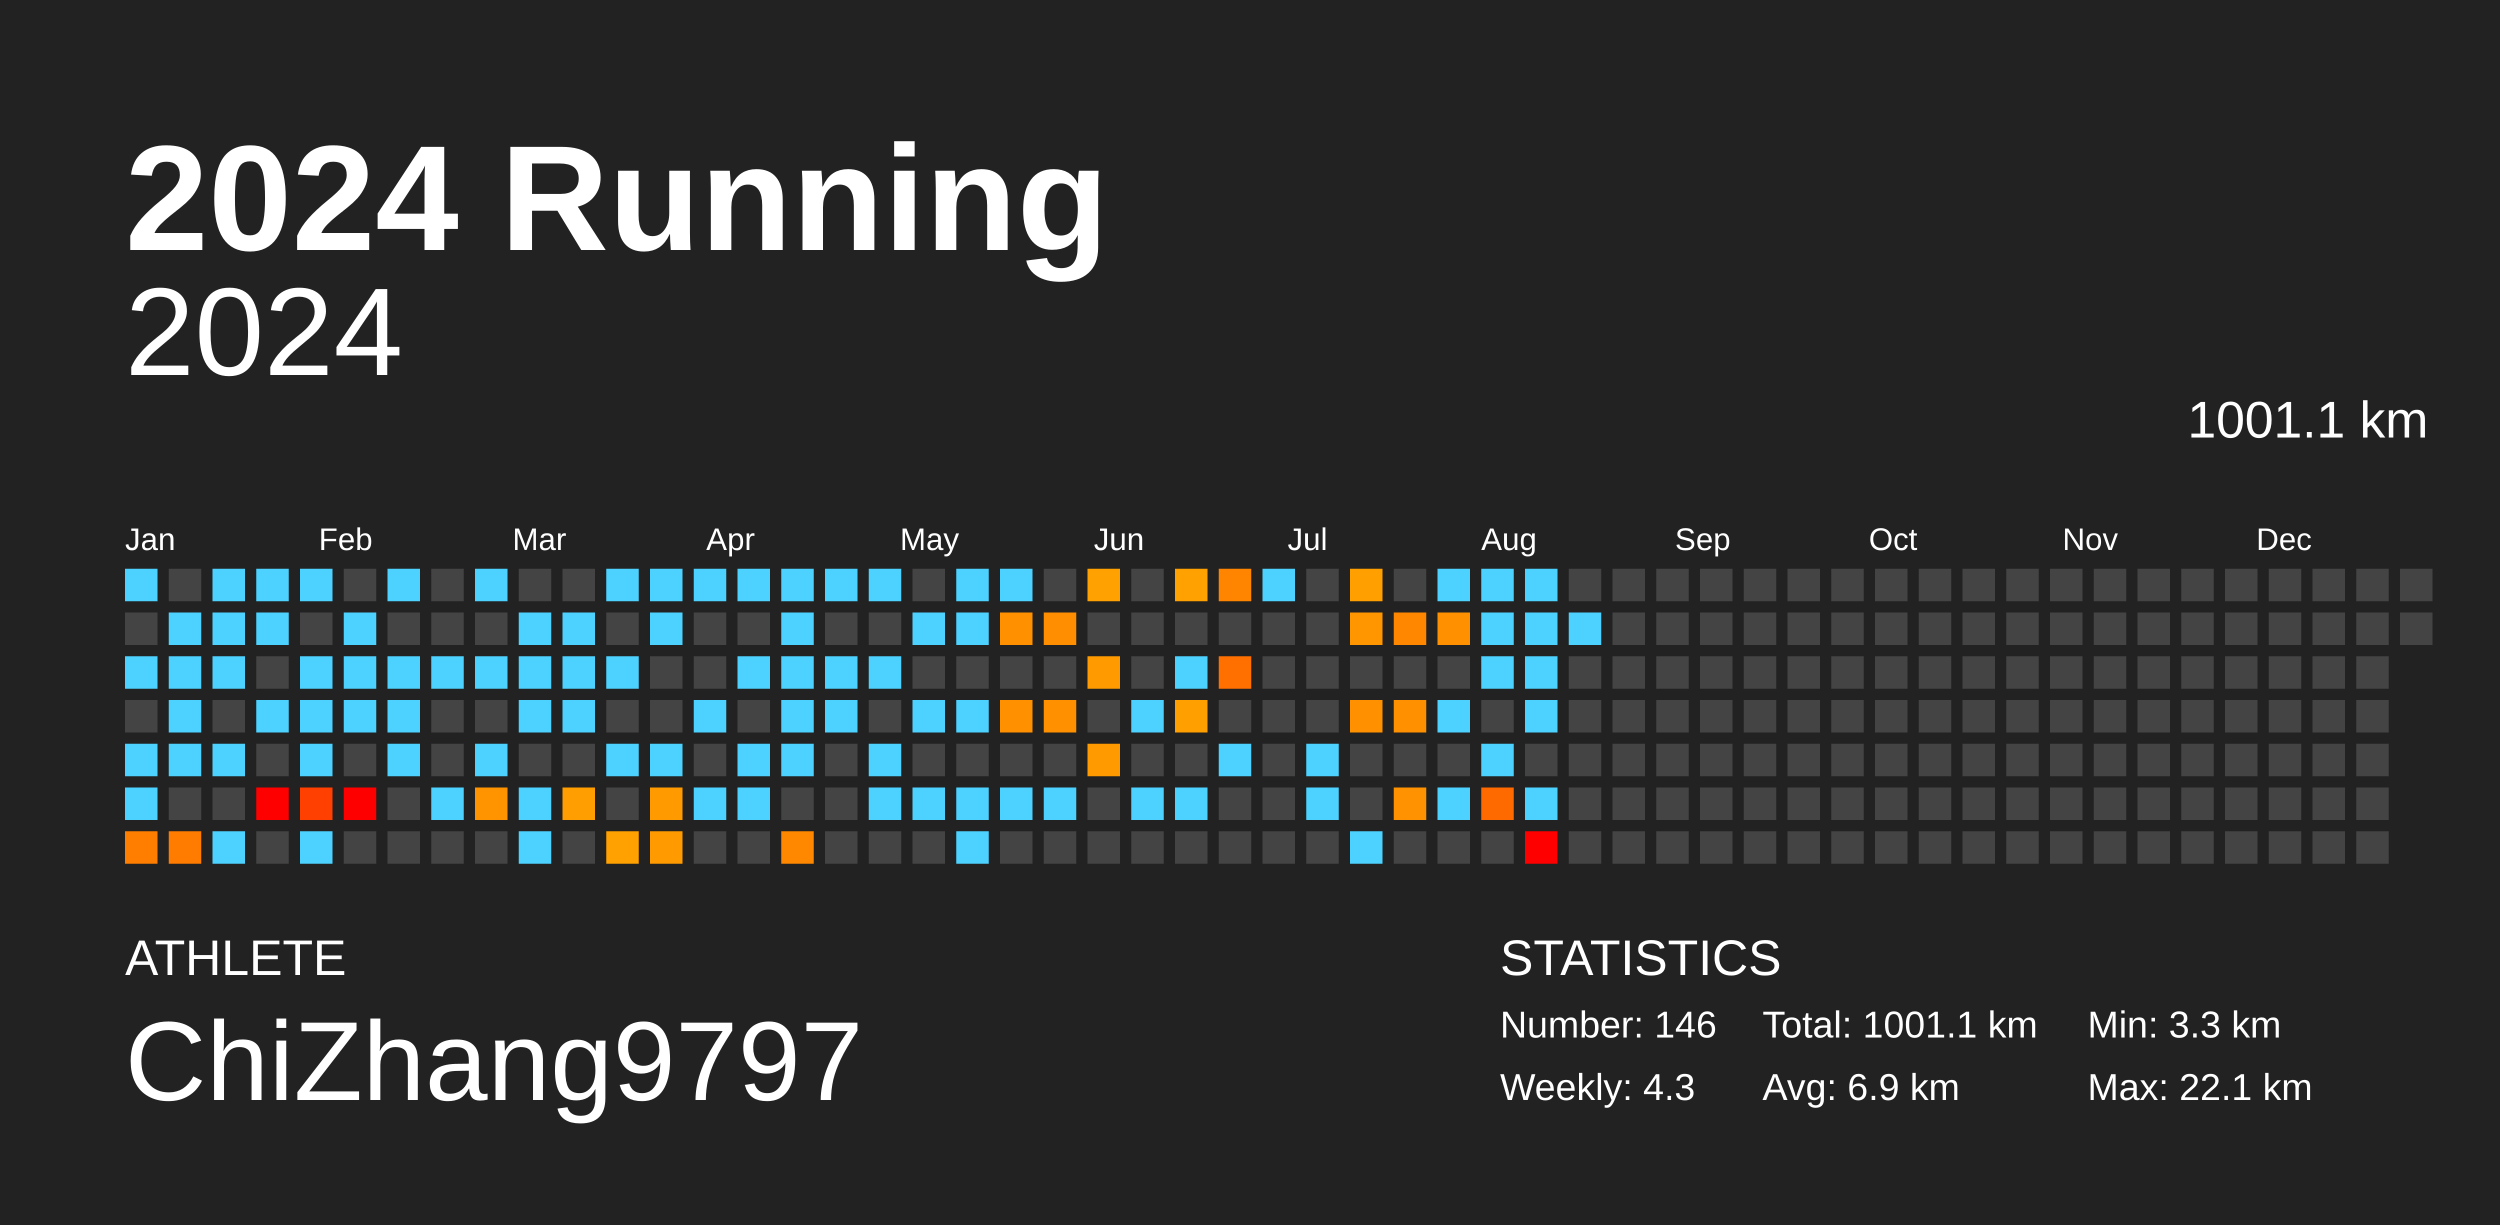
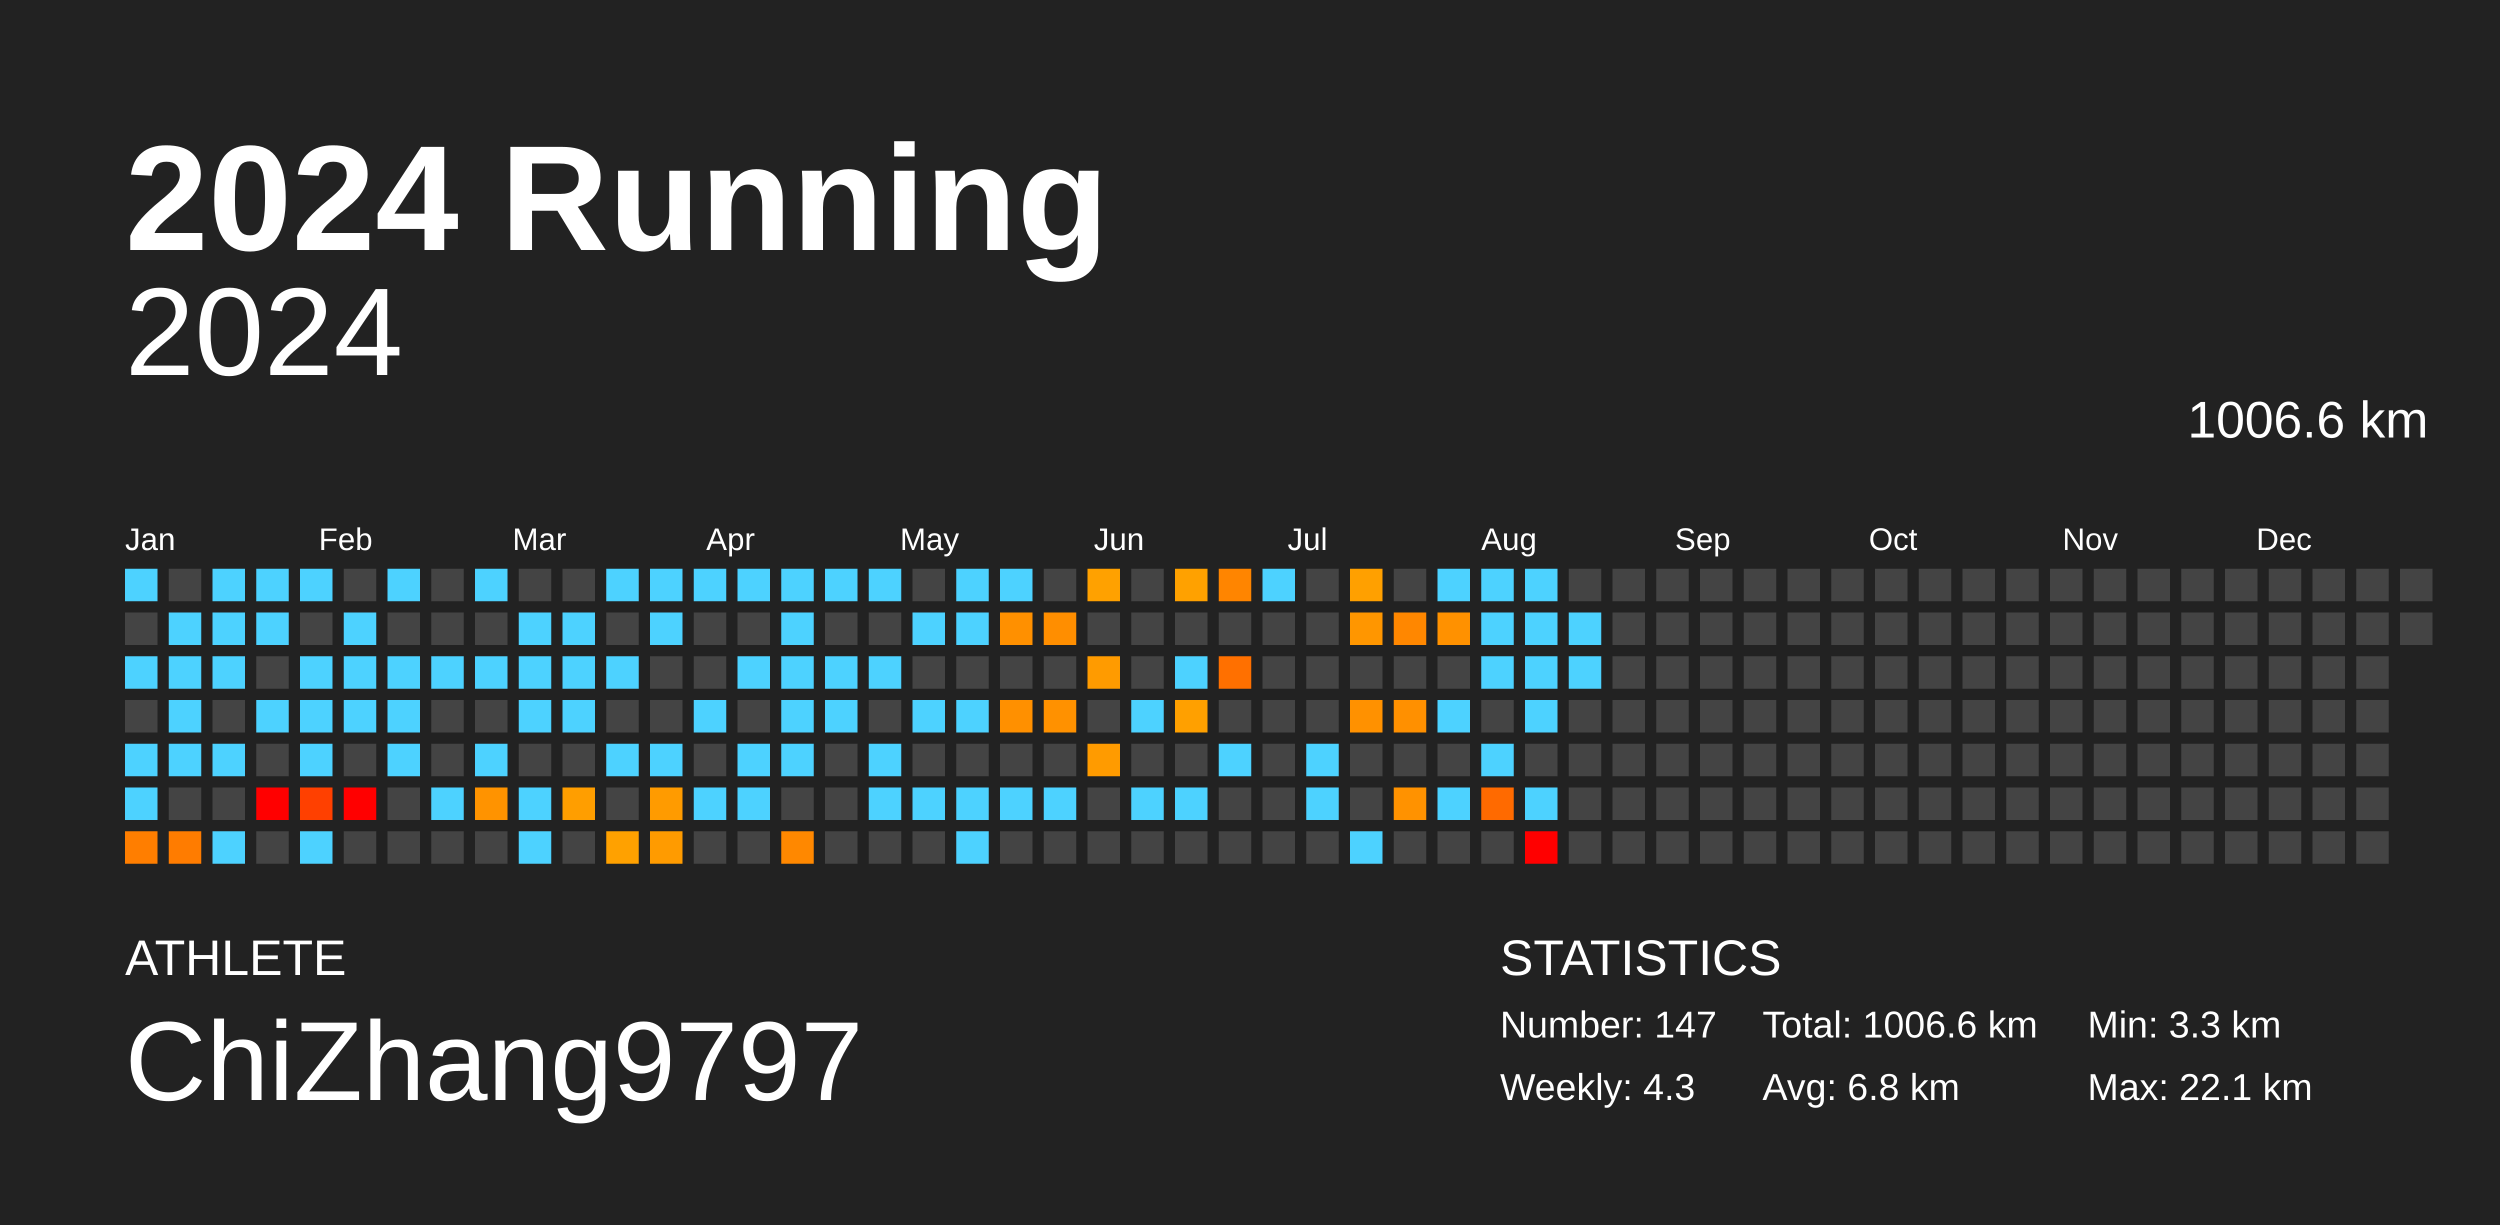
<svg xmlns="http://www.w3.org/2000/svg" baseProfile="full" height="98mm" version="1.1" viewBox="0,0,200,98" width="200mm">
  <defs />
  <rect fill="#222222" height="98" width="200" x="0" y="0" />
  <text fill="#FFFFFF" style="font-size:12px; font-family:Arial; font-weight:bold;" x="10" y="20">2024 Running</text>
  <text fill="#FFFFFF" style="font-size:4px; font-family:Arial" x="10" y="78">ATHLETE</text>
  <text fill="#FFFFFF" style="font-size:9px; font-family:Arial" x="10" y="88">ChiZhang9797</text>
  <text fill="#FFFFFF" style="font-size:4px; font-family:Arial" x="120" y="78">STATISTICS</text>
-   <text fill="#FFFFFF" style="font-size:3px; font-family:Arial" x="120" y="83">Number: 146</text>
+   <text fill="#FFFFFF" style="font-size:3px; font-family:Arial" x="120" y="83">Number: 147</text>
  <text fill="#FFFFFF" style="font-size:3px; font-family:Arial" x="120" y="88">Weekly: 4.3</text>
-   <text fill="#FFFFFF" style="font-size:3px; font-family:Arial" x="141" y="83">Total: 1001.1 km</text>
-   <text fill="#FFFFFF" style="font-size:3px; font-family:Arial" x="141" y="88">Avg: 6.9 km</text>
+   <text fill="#FFFFFF" style="font-size:3px; font-family:Arial" x="141" y="83">Total: 1006.6 km</text>
+   <text fill="#FFFFFF" style="font-size:3px; font-family:Arial" x="141" y="88">Avg: 6.8 km</text>
  <text fill="#FFFFFF" style="font-size:3px; font-family:Arial" x="167" y="83">Min: 3.3 km</text>
  <text fill="#FFFFFF" style="font-size:3px; font-family:Arial" x="167" y="88">Max: 22.1 km</text>
  <text alignment-baseline="hanging" fill="#FFFFFF" style="font-size:10.0px; font-family:Arial;" x="10" y="30">2024</text>
-   <text alignment-baseline="hanging" fill="#FFFFFF" style="font-size:4.125px; font-family:Arial;" x="175" y="35">1001.1 km</text>
+   <text alignment-baseline="hanging" fill="#FFFFFF" style="font-size:4.125px; font-family:Arial;" x="175" y="35">1006.6 km</text>
  <text fill="#FFFFFF" style="font-size:2.5px; font-family:Arial" x="10.0" y="44">Jan</text>
  <text fill="#FFFFFF" style="font-size:2.5px; font-family:Arial" x="25.5" y="44">Feb</text>
  <text fill="#FFFFFF" style="font-size:2.5px; font-family:Arial" x="41.0" y="44">Mar</text>
  <text fill="#FFFFFF" style="font-size:2.5px; font-family:Arial" x="56.5" y="44">Apr</text>
  <text fill="#FFFFFF" style="font-size:2.5px; font-family:Arial" x="72.0" y="44">May</text>
  <text fill="#FFFFFF" style="font-size:2.5px; font-family:Arial" x="87.5" y="44">Jun</text>
  <text fill="#FFFFFF" style="font-size:2.5px; font-family:Arial" x="103.0" y="44">Jul</text>
  <text fill="#FFFFFF" style="font-size:2.5px; font-family:Arial" x="118.5" y="44">Aug</text>
  <text fill="#FFFFFF" style="font-size:2.5px; font-family:Arial" x="134.0" y="44">Sep</text>
  <text fill="#FFFFFF" style="font-size:2.5px; font-family:Arial" x="149.5" y="44">Oct</text>
  <text fill="#FFFFFF" style="font-size:2.5px; font-family:Arial" x="165.0" y="44">Nov</text>
  <text fill="#FFFFFF" style="font-size:2.5px; font-family:Arial" x="180.5" y="44">Dec</text>
  <rect fill="#4dd2ff" height="2.6" width="2.6" x="10.0" y="45.5" />
  <rect fill="#444444" height="2.6" width="2.6" x="10.0" y="49.0" />
  <rect fill="#4dd2ff" height="2.6" width="2.6" x="10.0" y="52.5" />
  <rect fill="#444444" height="2.6" width="2.6" x="10.0" y="56.0" />
  <rect fill="#4dd2ff" height="2.6" width="2.6" x="10.0" y="59.5" />
  <rect fill="#4dd2ff" height="2.6" width="2.6" x="10.0" y="63.0" />
  <rect fill="#ff7e00" height="2.6" width="2.6" x="10.0" y="66.5" />
  <rect fill="#444444" height="2.6" width="2.6" x="13.5" y="45.5" />
  <rect fill="#4dd2ff" height="2.6" width="2.6" x="13.5" y="49.0" />
  <rect fill="#4dd2ff" height="2.6" width="2.6" x="13.5" y="52.5" />
  <rect fill="#4dd2ff" height="2.6" width="2.6" x="13.5" y="56.0" />
  <rect fill="#4dd2ff" height="2.6" width="2.6" x="13.5" y="59.5" />
  <rect fill="#444444" height="2.6" width="2.6" x="13.5" y="63.0" />
  <rect fill="#ff7c00" height="2.6" width="2.6" x="13.5" y="66.5" />
  <rect fill="#4dd2ff" height="2.6" width="2.6" x="17.0" y="45.5" />
  <rect fill="#4dd2ff" height="2.6" width="2.6" x="17.0" y="49.0" />
  <rect fill="#4dd2ff" height="2.6" width="2.6" x="17.0" y="52.5" />
  <rect fill="#444444" height="2.6" width="2.6" x="17.0" y="56.0" />
  <rect fill="#4dd2ff" height="2.6" width="2.6" x="17.0" y="59.5" />
  <rect fill="#444444" height="2.6" width="2.6" x="17.0" y="63.0" />
  <rect fill="#4dd2ff" height="2.6" width="2.6" x="17.0" y="66.5" />
  <rect fill="#4dd2ff" height="2.6" width="2.6" x="20.5" y="45.5" />
  <rect fill="#4dd2ff" height="2.6" width="2.6" x="20.5" y="49.0" />
  <rect fill="#444444" height="2.6" width="2.6" x="20.5" y="52.5" />
  <rect fill="#4dd2ff" height="2.6" width="2.6" x="20.5" y="56.0" />
  <rect fill="#444444" height="2.6" width="2.6" x="20.5" y="59.5" />
  <rect fill="red" height="2.6" width="2.6" x="20.5" y="63.0" />
  <rect fill="#444444" height="2.6" width="2.6" x="20.5" y="66.5" />
  <rect fill="#4dd2ff" height="2.6" width="2.6" x="24.0" y="45.5" />
  <rect fill="#444444" height="2.6" width="2.6" x="24.0" y="49.0" />
  <rect fill="#4dd2ff" height="2.6" width="2.6" x="24.0" y="52.5" />
  <rect fill="#4dd2ff" height="2.6" width="2.6" x="24.0" y="56.0" />
  <rect fill="#4dd2ff" height="2.6" width="2.6" x="24.0" y="59.5" />
  <rect fill="#ff4000" height="2.6" width="2.6" x="24.0" y="63.0" />
  <rect fill="#4dd2ff" height="2.6" width="2.6" x="24.0" y="66.5" />
  <rect fill="#444444" height="2.6" width="2.6" x="27.5" y="45.5" />
  <rect fill="#4dd2ff" height="2.6" width="2.6" x="27.5" y="49.0" />
  <rect fill="#4dd2ff" height="2.6" width="2.6" x="27.5" y="52.5" />
  <rect fill="#4dd2ff" height="2.6" width="2.6" x="27.5" y="56.0" />
  <rect fill="#444444" height="2.6" width="2.6" x="27.5" y="59.5" />
  <rect fill="red" height="2.6" width="2.6" x="27.5" y="63.0" />
  <rect fill="#444444" height="2.6" width="2.6" x="27.5" y="66.5" />
  <rect fill="#4dd2ff" height="2.6" width="2.6" x="31.0" y="45.5" />
  <rect fill="#444444" height="2.6" width="2.6" x="31.0" y="49.0" />
  <rect fill="#4dd2ff" height="2.6" width="2.6" x="31.0" y="52.5" />
  <rect fill="#4dd2ff" height="2.6" width="2.6" x="31.0" y="56.0" />
  <rect fill="#4dd2ff" height="2.6" width="2.6" x="31.0" y="59.5" />
  <rect fill="#444444" height="2.6" width="2.6" x="31.0" y="63.0" />
  <rect fill="#444444" height="2.6" width="2.6" x="31.0" y="66.5" />
  <rect fill="#444444" height="2.6" width="2.6" x="34.5" y="45.5" />
  <rect fill="#444444" height="2.6" width="2.6" x="34.5" y="49.0" />
  <rect fill="#4dd2ff" height="2.6" width="2.6" x="34.5" y="52.5" />
  <rect fill="#444444" height="2.6" width="2.6" x="34.5" y="56.0" />
  <rect fill="#444444" height="2.6" width="2.6" x="34.5" y="59.5" />
  <rect fill="#4dd2ff" height="2.6" width="2.6" x="34.5" y="63.0" />
  <rect fill="#444444" height="2.6" width="2.6" x="34.5" y="66.5" />
  <rect fill="#4dd2ff" height="2.6" width="2.6" x="38.0" y="45.5" />
  <rect fill="#444444" height="2.6" width="2.6" x="38.0" y="49.0" />
  <rect fill="#4dd2ff" height="2.6" width="2.6" x="38.0" y="52.5" />
  <rect fill="#444444" height="2.6" width="2.6" x="38.0" y="56.0" />
  <rect fill="#4dd2ff" height="2.6" width="2.6" x="38.0" y="59.5" />
  <rect fill="#ff9300" height="2.6" width="2.6" x="38.0" y="63.0" />
  <rect fill="#444444" height="2.6" width="2.6" x="38.0" y="66.5" />
  <rect fill="#444444" height="2.6" width="2.6" x="41.5" y="45.5" />
  <rect fill="#4dd2ff" height="2.6" width="2.6" x="41.5" y="49.0" />
  <rect fill="#4dd2ff" height="2.6" width="2.6" x="41.5" y="52.5" />
  <rect fill="#4dd2ff" height="2.6" width="2.6" x="41.5" y="56.0" />
  <rect fill="#444444" height="2.6" width="2.6" x="41.5" y="59.5" />
  <rect fill="#4dd2ff" height="2.6" width="2.6" x="41.5" y="63.0" />
  <rect fill="#4dd2ff" height="2.6" width="2.6" x="41.5" y="66.5" />
  <rect fill="#444444" height="2.6" width="2.6" x="45.0" y="45.5" />
  <rect fill="#4dd2ff" height="2.6" width="2.6" x="45.0" y="49.0" />
  <rect fill="#4dd2ff" height="2.6" width="2.6" x="45.0" y="52.5" />
  <rect fill="#4dd2ff" height="2.6" width="2.6" x="45.0" y="56.0" />
  <rect fill="#444444" height="2.6" width="2.6" x="45.0" y="59.5" />
  <rect fill="#ff9e00" height="2.6" width="2.6" x="45.0" y="63.0" />
  <rect fill="#444444" height="2.6" width="2.6" x="45.0" y="66.5" />
  <rect fill="#4dd2ff" height="2.6" width="2.6" x="48.5" y="45.5" />
  <rect fill="#444444" height="2.6" width="2.6" x="48.5" y="49.0" />
  <rect fill="#4dd2ff" height="2.6" width="2.6" x="48.5" y="52.5" />
  <rect fill="#444444" height="2.6" width="2.6" x="48.5" y="56.0" />
  <rect fill="#4dd2ff" height="2.6" width="2.6" x="48.5" y="59.5" />
  <rect fill="#444444" height="2.6" width="2.6" x="48.5" y="63.0" />
  <rect fill="#ffa100" height="2.6" width="2.6" x="48.5" y="66.5" />
  <rect fill="#4dd2ff" height="2.6" width="2.6" x="52.0" y="45.5" />
  <rect fill="#4dd2ff" height="2.6" width="2.6" x="52.0" y="49.0" />
  <rect fill="#444444" height="2.6" width="2.6" x="52.0" y="52.5" />
  <rect fill="#444444" height="2.6" width="2.6" x="52.0" y="56.0" />
  <rect fill="#4dd2ff" height="2.6" width="2.6" x="52.0" y="59.5" />
  <rect fill="#ff9b00" height="2.6" width="2.6" x="52.0" y="63.0" />
  <rect fill="#ff9b00" height="2.6" width="2.6" x="52.0" y="66.5" />
  <rect fill="#4dd2ff" height="2.6" width="2.6" x="55.5" y="45.5" />
  <rect fill="#444444" height="2.6" width="2.6" x="55.5" y="49.0" />
  <rect fill="#444444" height="2.6" width="2.6" x="55.5" y="52.5" />
  <rect fill="#4dd2ff" height="2.6" width="2.6" x="55.5" y="56.0" />
  <rect fill="#444444" height="2.6" width="2.6" x="55.5" y="59.5" />
  <rect fill="#4dd2ff" height="2.6" width="2.6" x="55.5" y="63.0" />
  <rect fill="#444444" height="2.6" width="2.6" x="55.5" y="66.5" />
  <rect fill="#4dd2ff" height="2.6" width="2.6" x="59.0" y="45.5" />
  <rect fill="#444444" height="2.6" width="2.6" x="59.0" y="49.0" />
  <rect fill="#4dd2ff" height="2.6" width="2.6" x="59.0" y="52.5" />
  <rect fill="#444444" height="2.6" width="2.6" x="59.0" y="56.0" />
  <rect fill="#4dd2ff" height="2.6" width="2.6" x="59.0" y="59.5" />
  <rect fill="#4dd2ff" height="2.6" width="2.6" x="59.0" y="63.0" />
  <rect fill="#444444" height="2.6" width="2.6" x="59.0" y="66.5" />
  <rect fill="#4dd2ff" height="2.6" width="2.6" x="62.5" y="45.5" />
  <rect fill="#4dd2ff" height="2.6" width="2.6" x="62.5" y="49.0" />
  <rect fill="#4dd2ff" height="2.6" width="2.6" x="62.5" y="52.5" />
  <rect fill="#4dd2ff" height="2.6" width="2.6" x="62.5" y="56.0" />
  <rect fill="#4dd2ff" height="2.6" width="2.6" x="62.5" y="59.5" />
  <rect fill="#444444" height="2.6" width="2.6" x="62.5" y="63.0" />
  <rect fill="#ff8800" height="2.6" width="2.6" x="62.5" y="66.5" />
  <rect fill="#4dd2ff" height="2.6" width="2.6" x="66.0" y="45.5" />
  <rect fill="#444444" height="2.6" width="2.6" x="66.0" y="49.0" />
  <rect fill="#4dd2ff" height="2.6" width="2.6" x="66.0" y="52.5" />
  <rect fill="#4dd2ff" height="2.6" width="2.6" x="66.0" y="56.0" />
  <rect fill="#444444" height="2.6" width="2.6" x="66.0" y="59.5" />
  <rect fill="#444444" height="2.6" width="2.6" x="66.0" y="63.0" />
  <rect fill="#444444" height="2.6" width="2.6" x="66.0" y="66.5" />
  <rect fill="#4dd2ff" height="2.6" width="2.6" x="69.5" y="45.5" />
  <rect fill="#444444" height="2.6" width="2.6" x="69.5" y="49.0" />
  <rect fill="#4dd2ff" height="2.6" width="2.6" x="69.5" y="52.5" />
  <rect fill="#444444" height="2.6" width="2.6" x="69.5" y="56.0" />
  <rect fill="#4dd2ff" height="2.6" width="2.6" x="69.5" y="59.5" />
  <rect fill="#4dd2ff" height="2.6" width="2.6" x="69.5" y="63.0" />
  <rect fill="#444444" height="2.6" width="2.6" x="69.5" y="66.5" />
  <rect fill="#444444" height="2.6" width="2.6" x="73.0" y="45.5" />
  <rect fill="#4dd2ff" height="2.6" width="2.6" x="73.0" y="49.0" />
  <rect fill="#444444" height="2.6" width="2.6" x="73.0" y="52.5" />
  <rect fill="#4dd2ff" height="2.6" width="2.6" x="73.0" y="56.0" />
  <rect fill="#444444" height="2.6" width="2.6" x="73.0" y="59.5" />
  <rect fill="#4dd2ff" height="2.6" width="2.6" x="73.0" y="63.0" />
  <rect fill="#444444" height="2.6" width="2.6" x="73.0" y="66.5" />
  <rect fill="#4dd2ff" height="2.6" width="2.6" x="76.5" y="45.5" />
  <rect fill="#4dd2ff" height="2.6" width="2.6" x="76.5" y="49.0" />
  <rect fill="#444444" height="2.6" width="2.6" x="76.5" y="52.5" />
  <rect fill="#4dd2ff" height="2.6" width="2.6" x="76.5" y="56.0" />
  <rect fill="#444444" height="2.6" width="2.6" x="76.5" y="59.5" />
  <rect fill="#4dd2ff" height="2.6" width="2.6" x="76.5" y="63.0" />
  <rect fill="#4dd2ff" height="2.6" width="2.6" x="76.5" y="66.5" />
  <rect fill="#4dd2ff" height="2.6" width="2.6" x="80.0" y="45.5" />
  <rect fill="#ff9000" height="2.6" width="2.6" x="80.0" y="49.0" />
  <rect fill="#444444" height="2.6" width="2.6" x="80.0" y="52.5" />
  <rect fill="#ff9000" height="2.6" width="2.6" x="80.0" y="56.0" />
  <rect fill="#444444" height="2.6" width="2.6" x="80.0" y="59.5" />
  <rect fill="#4dd2ff" height="2.6" width="2.6" x="80.0" y="63.0" />
  <rect fill="#444444" height="2.6" width="2.6" x="80.0" y="66.5" />
  <rect fill="#444444" height="2.6" width="2.6" x="83.5" y="45.5" />
  <rect fill="#ff8e00" height="2.6" width="2.6" x="83.5" y="49.0" />
  <rect fill="#444444" height="2.6" width="2.6" x="83.5" y="52.5" />
  <rect fill="#ff9100" height="2.6" width="2.6" x="83.5" y="56.0" />
  <rect fill="#444444" height="2.6" width="2.6" x="83.5" y="59.5" />
  <rect fill="#4dd2ff" height="2.6" width="2.6" x="83.5" y="63.0" />
  <rect fill="#444444" height="2.6" width="2.6" x="83.5" y="66.5" />
  <rect fill="#ffa100" height="2.6" width="2.6" x="87.0" y="45.5" />
  <rect fill="#444444" height="2.6" width="2.6" x="87.0" y="49.0" />
  <rect fill="#ff9b00" height="2.6" width="2.6" x="87.0" y="52.5" />
  <rect fill="#444444" height="2.6" width="2.6" x="87.0" y="56.0" />
  <rect fill="#ff9b00" height="2.6" width="2.6" x="87.0" y="59.5" />
  <rect fill="#444444" height="2.6" width="2.6" x="87.0" y="63.0" />
  <rect fill="#444444" height="2.6" width="2.6" x="87.0" y="66.5" />
  <rect fill="#444444" height="2.6" width="2.6" x="90.5" y="45.5" />
  <rect fill="#444444" height="2.6" width="2.6" x="90.5" y="49.0" />
  <rect fill="#444444" height="2.6" width="2.6" x="90.5" y="52.5" />
  <rect fill="#4dd2ff" height="2.6" width="2.6" x="90.5" y="56.0" />
  <rect fill="#444444" height="2.6" width="2.6" x="90.5" y="59.5" />
  <rect fill="#4dd2ff" height="2.6" width="2.6" x="90.5" y="63.0" />
  <rect fill="#444444" height="2.6" width="2.6" x="90.5" y="66.5" />
  <rect fill="#ffa100" height="2.6" width="2.6" x="94.0" y="45.5" />
  <rect fill="#444444" height="2.6" width="2.6" x="94.0" y="49.0" />
  <rect fill="#4dd2ff" height="2.6" width="2.6" x="94.0" y="52.5" />
  <rect fill="#ffa000" height="2.6" width="2.6" x="94.0" y="56.0" />
  <rect fill="#444444" height="2.6" width="2.6" x="94.0" y="59.5" />
  <rect fill="#4dd2ff" height="2.6" width="2.6" x="94.0" y="63.0" />
  <rect fill="#444444" height="2.6" width="2.6" x="94.0" y="66.5" />
  <rect fill="#ff8500" height="2.6" width="2.6" x="97.5" y="45.5" />
  <rect fill="#444444" height="2.6" width="2.6" x="97.5" y="49.0" />
  <rect fill="#ff7000" height="2.6" width="2.6" x="97.5" y="52.5" />
  <rect fill="#444444" height="2.6" width="2.6" x="97.5" y="56.0" />
  <rect fill="#4dd2ff" height="2.6" width="2.6" x="97.5" y="59.5" />
  <rect fill="#444444" height="2.6" width="2.6" x="97.5" y="63.0" />
  <rect fill="#444444" height="2.6" width="2.6" x="97.5" y="66.5" />
  <rect fill="#4dd2ff" height="2.6" width="2.6" x="101.0" y="45.5" />
  <rect fill="#444444" height="2.6" width="2.6" x="101.0" y="49.0" />
  <rect fill="#444444" height="2.6" width="2.6" x="101.0" y="52.5" />
  <rect fill="#444444" height="2.6" width="2.6" x="101.0" y="56.0" />
  <rect fill="#444444" height="2.6" width="2.6" x="101.0" y="59.5" />
  <rect fill="#444444" height="2.6" width="2.6" x="101.0" y="63.0" />
  <rect fill="#444444" height="2.6" width="2.6" x="101.0" y="66.5" />
  <rect fill="#444444" height="2.6" width="2.6" x="104.5" y="45.5" />
  <rect fill="#444444" height="2.6" width="2.6" x="104.5" y="49.0" />
  <rect fill="#444444" height="2.6" width="2.6" x="104.5" y="52.5" />
  <rect fill="#444444" height="2.6" width="2.6" x="104.5" y="56.0" />
  <rect fill="#4dd2ff" height="2.6" width="2.6" x="104.5" y="59.5" />
  <rect fill="#4dd2ff" height="2.6" width="2.6" x="104.5" y="63.0" />
  <rect fill="#444444" height="2.6" width="2.6" x="104.5" y="66.5" />
  <rect fill="#ffa000" height="2.6" width="2.6" x="108.0" y="45.5" />
  <rect fill="#ff9600" height="2.6" width="2.6" x="108.0" y="49.0" />
  <rect fill="#444444" height="2.6" width="2.6" x="108.0" y="52.5" />
  <rect fill="#ff9100" height="2.6" width="2.6" x="108.0" y="56.0" />
  <rect fill="#444444" height="2.6" width="2.6" x="108.0" y="59.5" />
  <rect fill="#444444" height="2.6" width="2.6" x="108.0" y="63.0" />
  <rect fill="#4dd2ff" height="2.6" width="2.6" x="108.0" y="66.5" />
  <rect fill="#444444" height="2.6" width="2.6" x="111.5" y="45.5" />
  <rect fill="#ff8700" height="2.6" width="2.6" x="111.5" y="49.0" />
  <rect fill="#444444" height="2.6" width="2.6" x="111.5" y="52.5" />
  <rect fill="#ff9000" height="2.6" width="2.6" x="111.5" y="56.0" />
  <rect fill="#444444" height="2.6" width="2.6" x="111.5" y="59.5" />
  <rect fill="#ff9200" height="2.6" width="2.6" x="111.5" y="63.0" />
  <rect fill="#444444" height="2.6" width="2.6" x="111.5" y="66.5" />
  <rect fill="#4dd2ff" height="2.6" width="2.6" x="115.0" y="45.5" />
  <rect fill="#ff9100" height="2.6" width="2.6" x="115.0" y="49.0" />
  <rect fill="#444444" height="2.6" width="2.6" x="115.0" y="52.5" />
  <rect fill="#4dd2ff" height="2.6" width="2.6" x="115.0" y="56.0" />
  <rect fill="#444444" height="2.6" width="2.6" x="115.0" y="59.5" />
  <rect fill="#4dd2ff" height="2.6" width="2.6" x="115.0" y="63.0" />
  <rect fill="#444444" height="2.6" width="2.6" x="115.0" y="66.5" />
  <rect fill="#4dd2ff" height="2.6" width="2.6" x="118.5" y="45.5" />
  <rect fill="#4dd2ff" height="2.6" width="2.6" x="118.5" y="49.0" />
  <rect fill="#4dd2ff" height="2.6" width="2.6" x="118.5" y="52.5" />
  <rect fill="#444444" height="2.6" width="2.6" x="118.5" y="56.0" />
  <rect fill="#4dd2ff" height="2.6" width="2.6" x="118.5" y="59.5" />
  <rect fill="#ff6a00" height="2.6" width="2.6" x="118.5" y="63.0" />
  <rect fill="#444444" height="2.6" width="2.6" x="118.5" y="66.5" />
  <rect fill="#4dd2ff" height="2.6" width="2.6" x="122.0" y="45.5" />
  <rect fill="#4dd2ff" height="2.6" width="2.6" x="122.0" y="49.0" />
  <rect fill="#4dd2ff" height="2.6" width="2.6" x="122.0" y="52.5" />
  <rect fill="#4dd2ff" height="2.6" width="2.6" x="122.0" y="56.0" />
  <rect fill="#444444" height="2.6" width="2.6" x="122.0" y="59.5" />
  <rect fill="#4dd2ff" height="2.6" width="2.6" x="122.0" y="63.0" />
  <rect fill="red" height="2.6" width="2.6" x="122.0" y="66.5" />
  <rect fill="#444444" height="2.6" width="2.6" x="125.5" y="45.5" />
  <rect fill="#4dd2ff" height="2.6" width="2.6" x="125.5" y="49.0" />
-   <rect fill="#444444" height="2.6" width="2.6" x="125.5" y="52.5" />
+   <rect fill="#4dd2ff" height="2.6" width="2.6" x="125.5" y="52.5" />
  <rect fill="#444444" height="2.6" width="2.6" x="125.5" y="56.0" />
  <rect fill="#444444" height="2.6" width="2.6" x="125.5" y="59.5" />
  <rect fill="#444444" height="2.6" width="2.6" x="125.5" y="63.0" />
  <rect fill="#444444" height="2.6" width="2.6" x="125.5" y="66.5" />
  <rect fill="#444444" height="2.6" width="2.6" x="129.0" y="45.5" />
  <rect fill="#444444" height="2.6" width="2.6" x="129.0" y="49.0" />
  <rect fill="#444444" height="2.6" width="2.6" x="129.0" y="52.5" />
  <rect fill="#444444" height="2.6" width="2.6" x="129.0" y="56.0" />
  <rect fill="#444444" height="2.6" width="2.6" x="129.0" y="59.5" />
  <rect fill="#444444" height="2.6" width="2.6" x="129.0" y="63.0" />
  <rect fill="#444444" height="2.6" width="2.6" x="129.0" y="66.5" />
  <rect fill="#444444" height="2.6" width="2.6" x="132.5" y="45.5" />
  <rect fill="#444444" height="2.6" width="2.6" x="132.5" y="49.0" />
  <rect fill="#444444" height="2.6" width="2.6" x="132.5" y="52.5" />
  <rect fill="#444444" height="2.6" width="2.6" x="132.5" y="56.0" />
  <rect fill="#444444" height="2.6" width="2.6" x="132.5" y="59.5" />
  <rect fill="#444444" height="2.6" width="2.6" x="132.5" y="63.0" />
  <rect fill="#444444" height="2.6" width="2.6" x="132.5" y="66.5" />
  <rect fill="#444444" height="2.6" width="2.6" x="136.0" y="45.5" />
  <rect fill="#444444" height="2.6" width="2.6" x="136.0" y="49.0" />
  <rect fill="#444444" height="2.6" width="2.6" x="136.0" y="52.5" />
  <rect fill="#444444" height="2.6" width="2.6" x="136.0" y="56.0" />
  <rect fill="#444444" height="2.6" width="2.6" x="136.0" y="59.5" />
  <rect fill="#444444" height="2.6" width="2.6" x="136.0" y="63.0" />
  <rect fill="#444444" height="2.6" width="2.6" x="136.0" y="66.5" />
  <rect fill="#444444" height="2.6" width="2.6" x="139.5" y="45.5" />
  <rect fill="#444444" height="2.6" width="2.6" x="139.5" y="49.0" />
  <rect fill="#444444" height="2.6" width="2.6" x="139.5" y="52.5" />
  <rect fill="#444444" height="2.6" width="2.6" x="139.5" y="56.0" />
  <rect fill="#444444" height="2.6" width="2.6" x="139.5" y="59.5" />
  <rect fill="#444444" height="2.6" width="2.6" x="139.5" y="63.0" />
  <rect fill="#444444" height="2.6" width="2.6" x="139.5" y="66.5" />
  <rect fill="#444444" height="2.6" width="2.6" x="143.0" y="45.5" />
  <rect fill="#444444" height="2.6" width="2.6" x="143.0" y="49.0" />
  <rect fill="#444444" height="2.6" width="2.6" x="143.0" y="52.5" />
  <rect fill="#444444" height="2.6" width="2.6" x="143.0" y="56.0" />
  <rect fill="#444444" height="2.6" width="2.6" x="143.0" y="59.5" />
  <rect fill="#444444" height="2.6" width="2.6" x="143.0" y="63.0" />
  <rect fill="#444444" height="2.6" width="2.6" x="143.0" y="66.5" />
  <rect fill="#444444" height="2.6" width="2.6" x="146.5" y="45.5" />
  <rect fill="#444444" height="2.6" width="2.6" x="146.5" y="49.0" />
  <rect fill="#444444" height="2.6" width="2.6" x="146.5" y="52.5" />
  <rect fill="#444444" height="2.6" width="2.6" x="146.5" y="56.0" />
  <rect fill="#444444" height="2.6" width="2.6" x="146.5" y="59.5" />
  <rect fill="#444444" height="2.6" width="2.6" x="146.5" y="63.0" />
  <rect fill="#444444" height="2.6" width="2.6" x="146.5" y="66.5" />
  <rect fill="#444444" height="2.6" width="2.6" x="150.0" y="45.5" />
  <rect fill="#444444" height="2.6" width="2.6" x="150.0" y="49.0" />
  <rect fill="#444444" height="2.6" width="2.6" x="150.0" y="52.5" />
  <rect fill="#444444" height="2.6" width="2.6" x="150.0" y="56.0" />
  <rect fill="#444444" height="2.6" width="2.6" x="150.0" y="59.5" />
  <rect fill="#444444" height="2.6" width="2.6" x="150.0" y="63.0" />
  <rect fill="#444444" height="2.6" width="2.6" x="150.0" y="66.5" />
  <rect fill="#444444" height="2.6" width="2.6" x="153.5" y="45.5" />
  <rect fill="#444444" height="2.6" width="2.6" x="153.5" y="49.0" />
  <rect fill="#444444" height="2.6" width="2.6" x="153.5" y="52.5" />
  <rect fill="#444444" height="2.6" width="2.6" x="153.5" y="56.0" />
  <rect fill="#444444" height="2.6" width="2.6" x="153.5" y="59.5" />
  <rect fill="#444444" height="2.6" width="2.6" x="153.5" y="63.0" />
  <rect fill="#444444" height="2.6" width="2.6" x="153.5" y="66.5" />
  <rect fill="#444444" height="2.6" width="2.6" x="157.0" y="45.5" />
  <rect fill="#444444" height="2.6" width="2.6" x="157.0" y="49.0" />
  <rect fill="#444444" height="2.6" width="2.6" x="157.0" y="52.5" />
  <rect fill="#444444" height="2.6" width="2.6" x="157.0" y="56.0" />
  <rect fill="#444444" height="2.6" width="2.6" x="157.0" y="59.5" />
  <rect fill="#444444" height="2.6" width="2.6" x="157.0" y="63.0" />
  <rect fill="#444444" height="2.6" width="2.6" x="157.0" y="66.5" />
  <rect fill="#444444" height="2.6" width="2.6" x="160.5" y="45.5" />
  <rect fill="#444444" height="2.6" width="2.6" x="160.5" y="49.0" />
  <rect fill="#444444" height="2.6" width="2.6" x="160.5" y="52.5" />
  <rect fill="#444444" height="2.6" width="2.6" x="160.5" y="56.0" />
  <rect fill="#444444" height="2.6" width="2.6" x="160.5" y="59.5" />
  <rect fill="#444444" height="2.6" width="2.6" x="160.5" y="63.0" />
  <rect fill="#444444" height="2.6" width="2.6" x="160.5" y="66.5" />
  <rect fill="#444444" height="2.6" width="2.6" x="164.0" y="45.5" />
  <rect fill="#444444" height="2.6" width="2.6" x="164.0" y="49.0" />
  <rect fill="#444444" height="2.6" width="2.6" x="164.0" y="52.5" />
  <rect fill="#444444" height="2.6" width="2.6" x="164.0" y="56.0" />
  <rect fill="#444444" height="2.6" width="2.6" x="164.0" y="59.5" />
  <rect fill="#444444" height="2.6" width="2.6" x="164.0" y="63.0" />
  <rect fill="#444444" height="2.6" width="2.6" x="164.0" y="66.5" />
  <rect fill="#444444" height="2.6" width="2.6" x="167.5" y="45.5" />
  <rect fill="#444444" height="2.6" width="2.6" x="167.5" y="49.0" />
  <rect fill="#444444" height="2.6" width="2.6" x="167.5" y="52.5" />
  <rect fill="#444444" height="2.6" width="2.6" x="167.5" y="56.0" />
  <rect fill="#444444" height="2.6" width="2.6" x="167.5" y="59.5" />
  <rect fill="#444444" height="2.6" width="2.6" x="167.5" y="63.0" />
  <rect fill="#444444" height="2.6" width="2.6" x="167.5" y="66.5" />
  <rect fill="#444444" height="2.6" width="2.6" x="171.0" y="45.5" />
  <rect fill="#444444" height="2.6" width="2.6" x="171.0" y="49.0" />
  <rect fill="#444444" height="2.6" width="2.6" x="171.0" y="52.5" />
  <rect fill="#444444" height="2.6" width="2.6" x="171.0" y="56.0" />
  <rect fill="#444444" height="2.6" width="2.6" x="171.0" y="59.5" />
  <rect fill="#444444" height="2.6" width="2.6" x="171.0" y="63.0" />
  <rect fill="#444444" height="2.6" width="2.6" x="171.0" y="66.5" />
  <rect fill="#444444" height="2.6" width="2.6" x="174.5" y="45.5" />
  <rect fill="#444444" height="2.6" width="2.6" x="174.5" y="49.0" />
  <rect fill="#444444" height="2.6" width="2.6" x="174.5" y="52.5" />
  <rect fill="#444444" height="2.6" width="2.6" x="174.5" y="56.0" />
  <rect fill="#444444" height="2.6" width="2.6" x="174.5" y="59.5" />
  <rect fill="#444444" height="2.6" width="2.6" x="174.5" y="63.0" />
  <rect fill="#444444" height="2.6" width="2.6" x="174.5" y="66.5" />
  <rect fill="#444444" height="2.6" width="2.6" x="178.0" y="45.5" />
  <rect fill="#444444" height="2.6" width="2.6" x="178.0" y="49.0" />
  <rect fill="#444444" height="2.6" width="2.6" x="178.0" y="52.5" />
  <rect fill="#444444" height="2.6" width="2.6" x="178.0" y="56.0" />
  <rect fill="#444444" height="2.6" width="2.6" x="178.0" y="59.5" />
  <rect fill="#444444" height="2.6" width="2.6" x="178.0" y="63.0" />
  <rect fill="#444444" height="2.6" width="2.6" x="178.0" y="66.5" />
  <rect fill="#444444" height="2.6" width="2.6" x="181.5" y="45.5" />
  <rect fill="#444444" height="2.6" width="2.6" x="181.5" y="49.0" />
  <rect fill="#444444" height="2.6" width="2.6" x="181.5" y="52.5" />
  <rect fill="#444444" height="2.6" width="2.6" x="181.5" y="56.0" />
  <rect fill="#444444" height="2.6" width="2.6" x="181.5" y="59.5" />
  <rect fill="#444444" height="2.6" width="2.6" x="181.5" y="63.0" />
  <rect fill="#444444" height="2.6" width="2.6" x="181.5" y="66.5" />
  <rect fill="#444444" height="2.6" width="2.6" x="185.0" y="45.5" />
  <rect fill="#444444" height="2.6" width="2.6" x="185.0" y="49.0" />
  <rect fill="#444444" height="2.6" width="2.6" x="185.0" y="52.5" />
  <rect fill="#444444" height="2.6" width="2.6" x="185.0" y="56.0" />
  <rect fill="#444444" height="2.6" width="2.6" x="185.0" y="59.5" />
  <rect fill="#444444" height="2.6" width="2.6" x="185.0" y="63.0" />
  <rect fill="#444444" height="2.6" width="2.6" x="185.0" y="66.5" />
  <rect fill="#444444" height="2.6" width="2.6" x="188.5" y="45.5" />
  <rect fill="#444444" height="2.6" width="2.6" x="188.5" y="49.0" />
  <rect fill="#444444" height="2.6" width="2.6" x="188.5" y="52.5" />
  <rect fill="#444444" height="2.6" width="2.6" x="188.5" y="56.0" />
  <rect fill="#444444" height="2.6" width="2.6" x="188.5" y="59.5" />
  <rect fill="#444444" height="2.6" width="2.6" x="188.5" y="63.0" />
  <rect fill="#444444" height="2.6" width="2.6" x="188.5" y="66.5" />
  <rect fill="#444444" height="2.6" width="2.6" x="192.0" y="45.5" />
  <rect fill="#444444" height="2.6" width="2.6" x="192.0" y="49.0" />
</svg>
